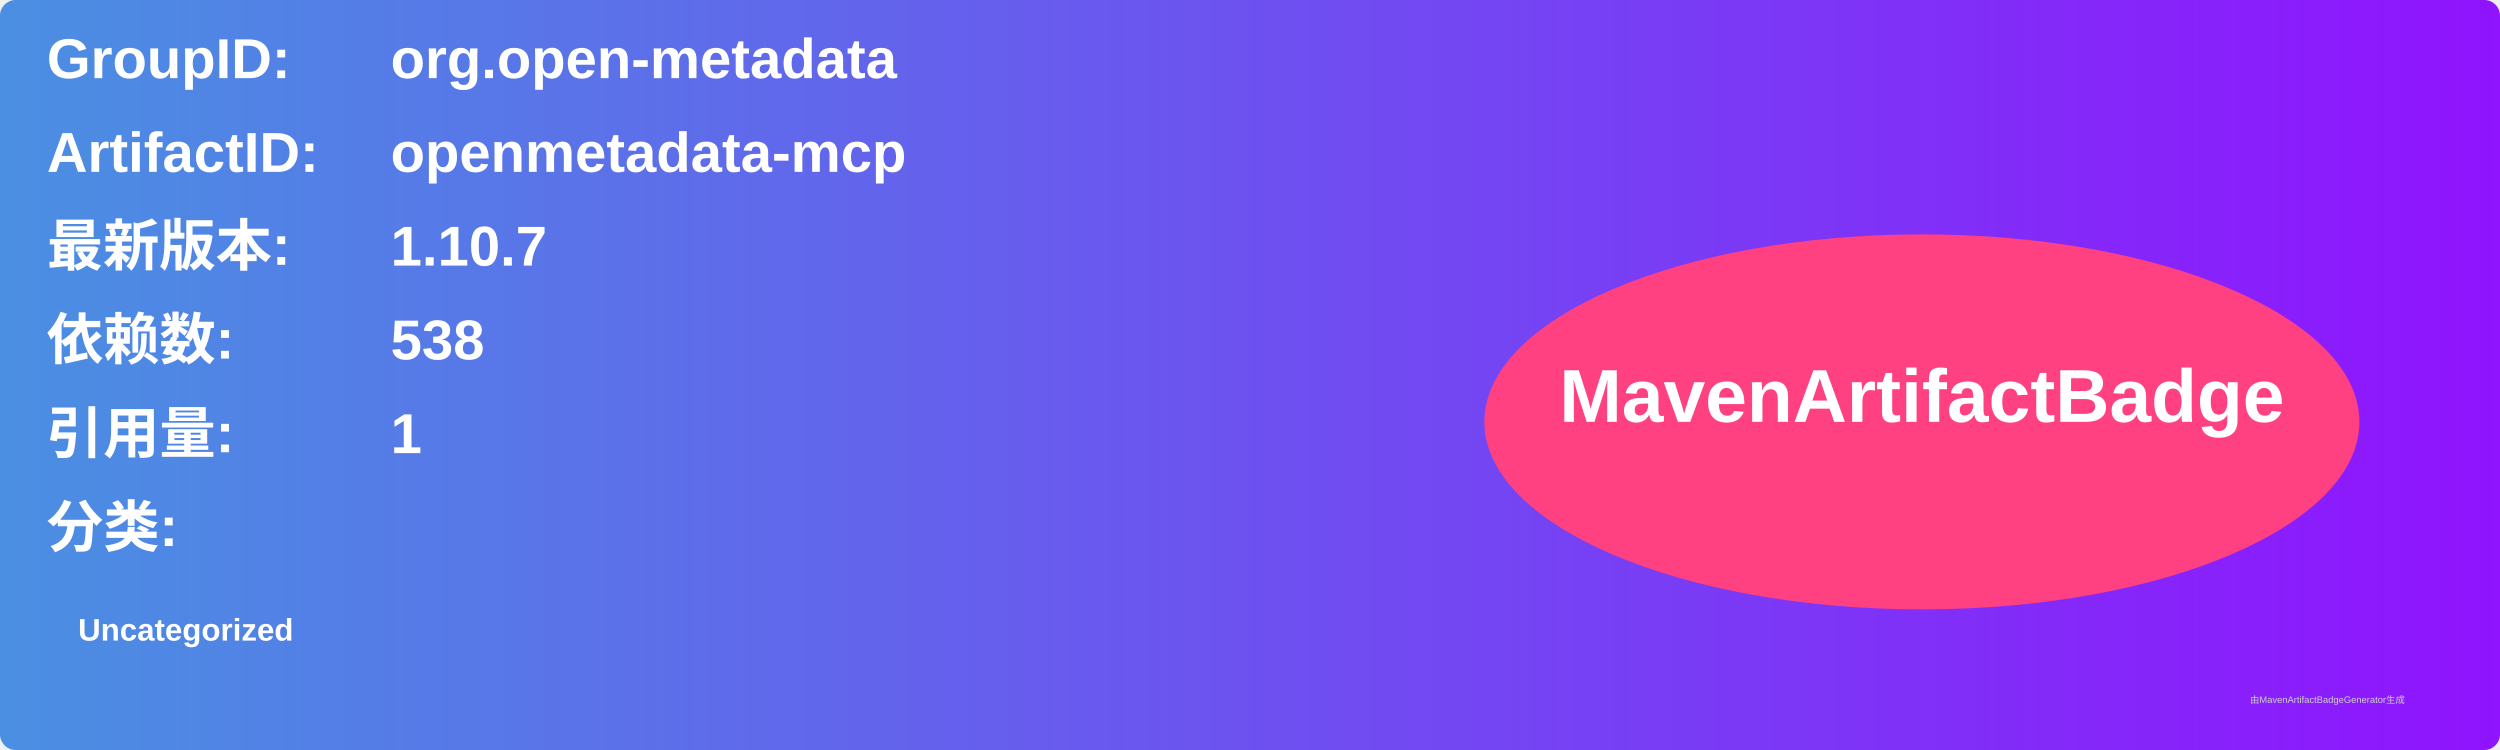
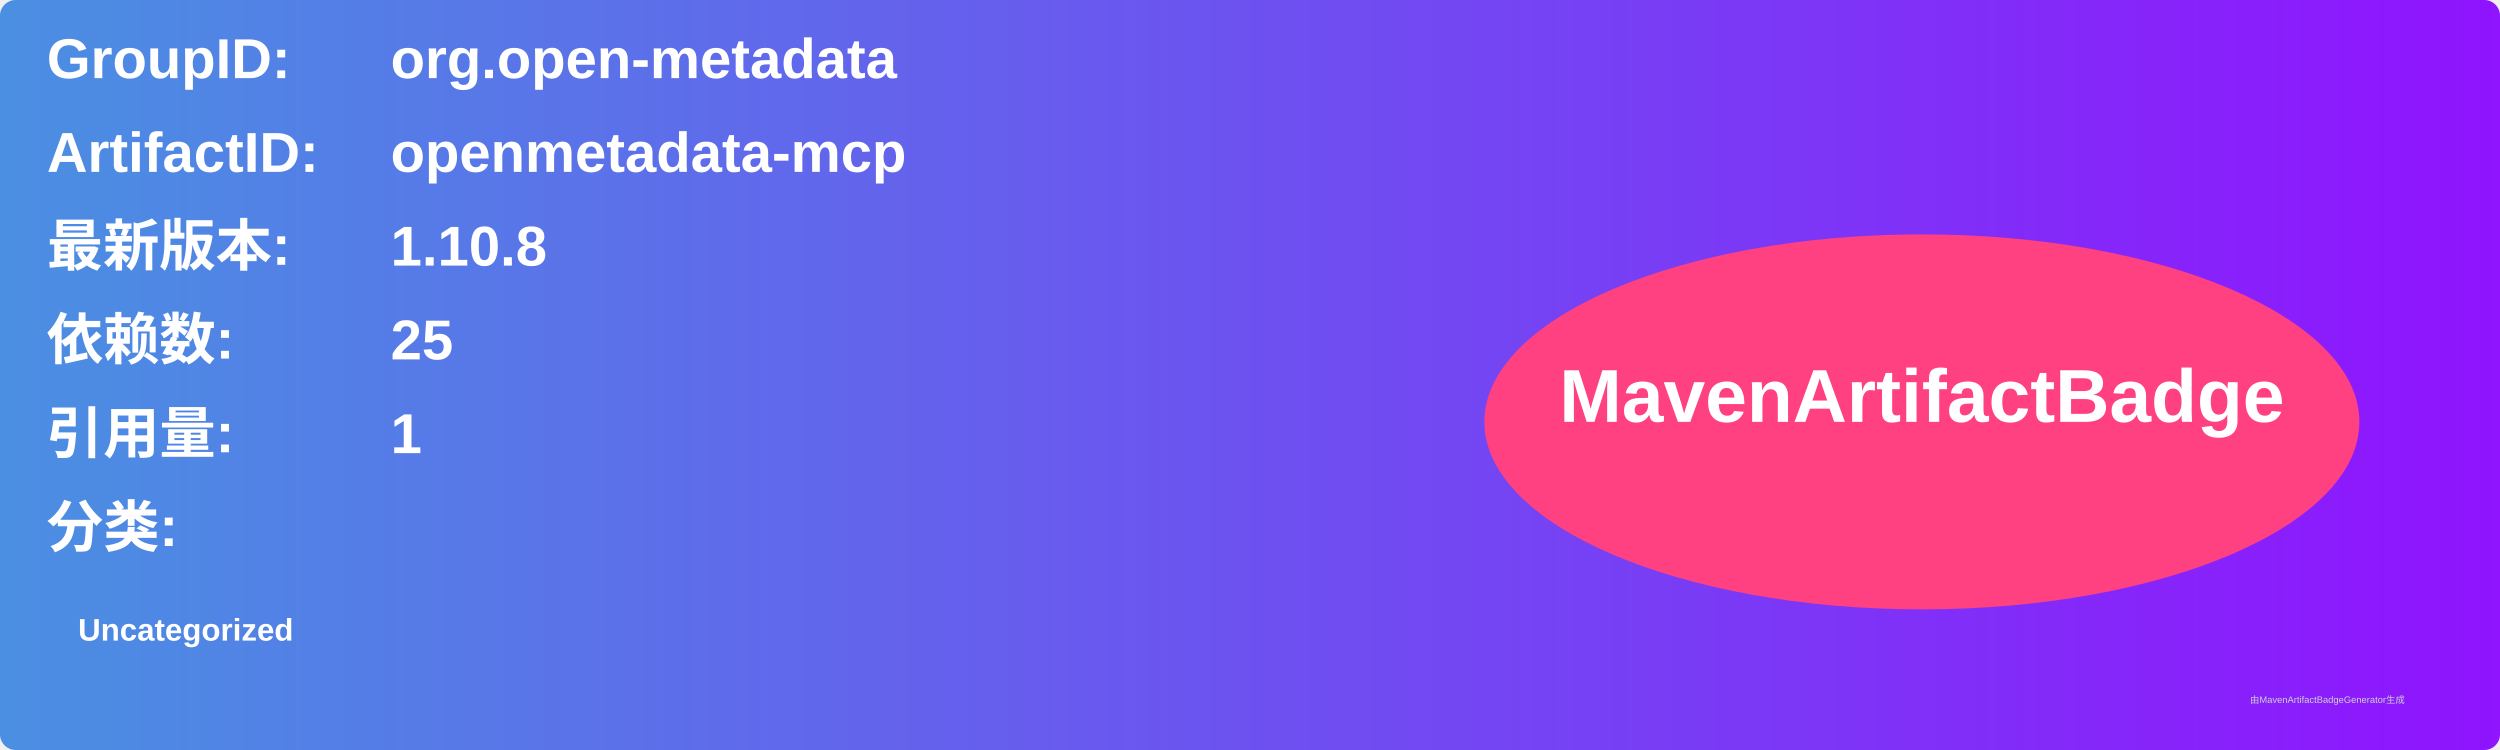
<svg xmlns="http://www.w3.org/2000/svg" width="800" height="240" viewBox="0 0 800 240">
  <linearGradient id="grad" x1="0%" y1="0%" x2="100%" y2="0%">
    <stop offset="0%" stop-color="#4a90e2" />
    <stop offset="100%" stop-color="#9013fe" />
  </linearGradient>
  <rect width="100%" height="100%" rx="5" ry="5" fill="url(#grad)" />
  <g transform="translate(15, 15)">
    <text x="0" y="10" font-family="Arial" font-size="18" fill="white" font-weight="bold" width="260">GroupID:</text>
    <text x="110" y="10" font-family="Arial" font-size="18" fill="white" font-weight="bold" width="460">org.open-metadata</text>
    <text x="0" y="40" font-family="Arial" font-size="18" fill="white" font-weight="bold" width="260">ArtifactID:</text>
    <text x="110" y="40" font-family="Arial" font-size="18" fill="white" font-weight="bold" width="460">openmetadata-mcp</text>
    <text x="0" y="70" font-family="Arial" font-size="18" fill="white" font-weight="bold">最新版本:</text>
    <text x="110" y="70" font-family="Arial" font-size="18" fill="white" font-weight="bold">
-       <tspan font-weight="bold">1.10.7</tspan>
+       <tspan font-weight="bold">1.10.8</tspan>
    </text>
    <text x="0" y="100" font-family="Arial" font-size="18" fill="white" font-weight="bold">依赖数: </text>
    <text x="110" y="100" font-family="Arial" font-size="18" fill="white">
-       <tspan font-weight="bold">538</tspan>
+       <tspan font-weight="bold">25</tspan>
    </text>
    <text x="0" y="130" font-family="Arial" font-size="18" fill="white" font-weight="bold">引用量: </text>
    <text x="110" y="130" font-family="Arial" font-size="18" fill="white">
      <tspan font-weight="bold">1</tspan>
    </text>
    <text x="0" y="160" font-family="Arial" font-size="18" fill="white" font-weight="bold">分类:</text>
    <text x="10" y="190" font-family="Arial" font-size="10" fill="white">
      <tspan font-weight="bold">Uncategorized</tspan>
    </text>
    <ellipse cx="600" cy="120" rx="140" ry="60" fill="#ff4081" />
    <text x="600" y="120" text-anchor="middle" font-family="Arial" font-size="24" fill="white" font-weight="bold">MavenArtifactBadge</text>
  </g>
  <text x="720" y="225" font-family="Arial" font-size="3" fill="#d0d0d0">由MavenArtifactBadgeGenerator生成</text>
</svg>
